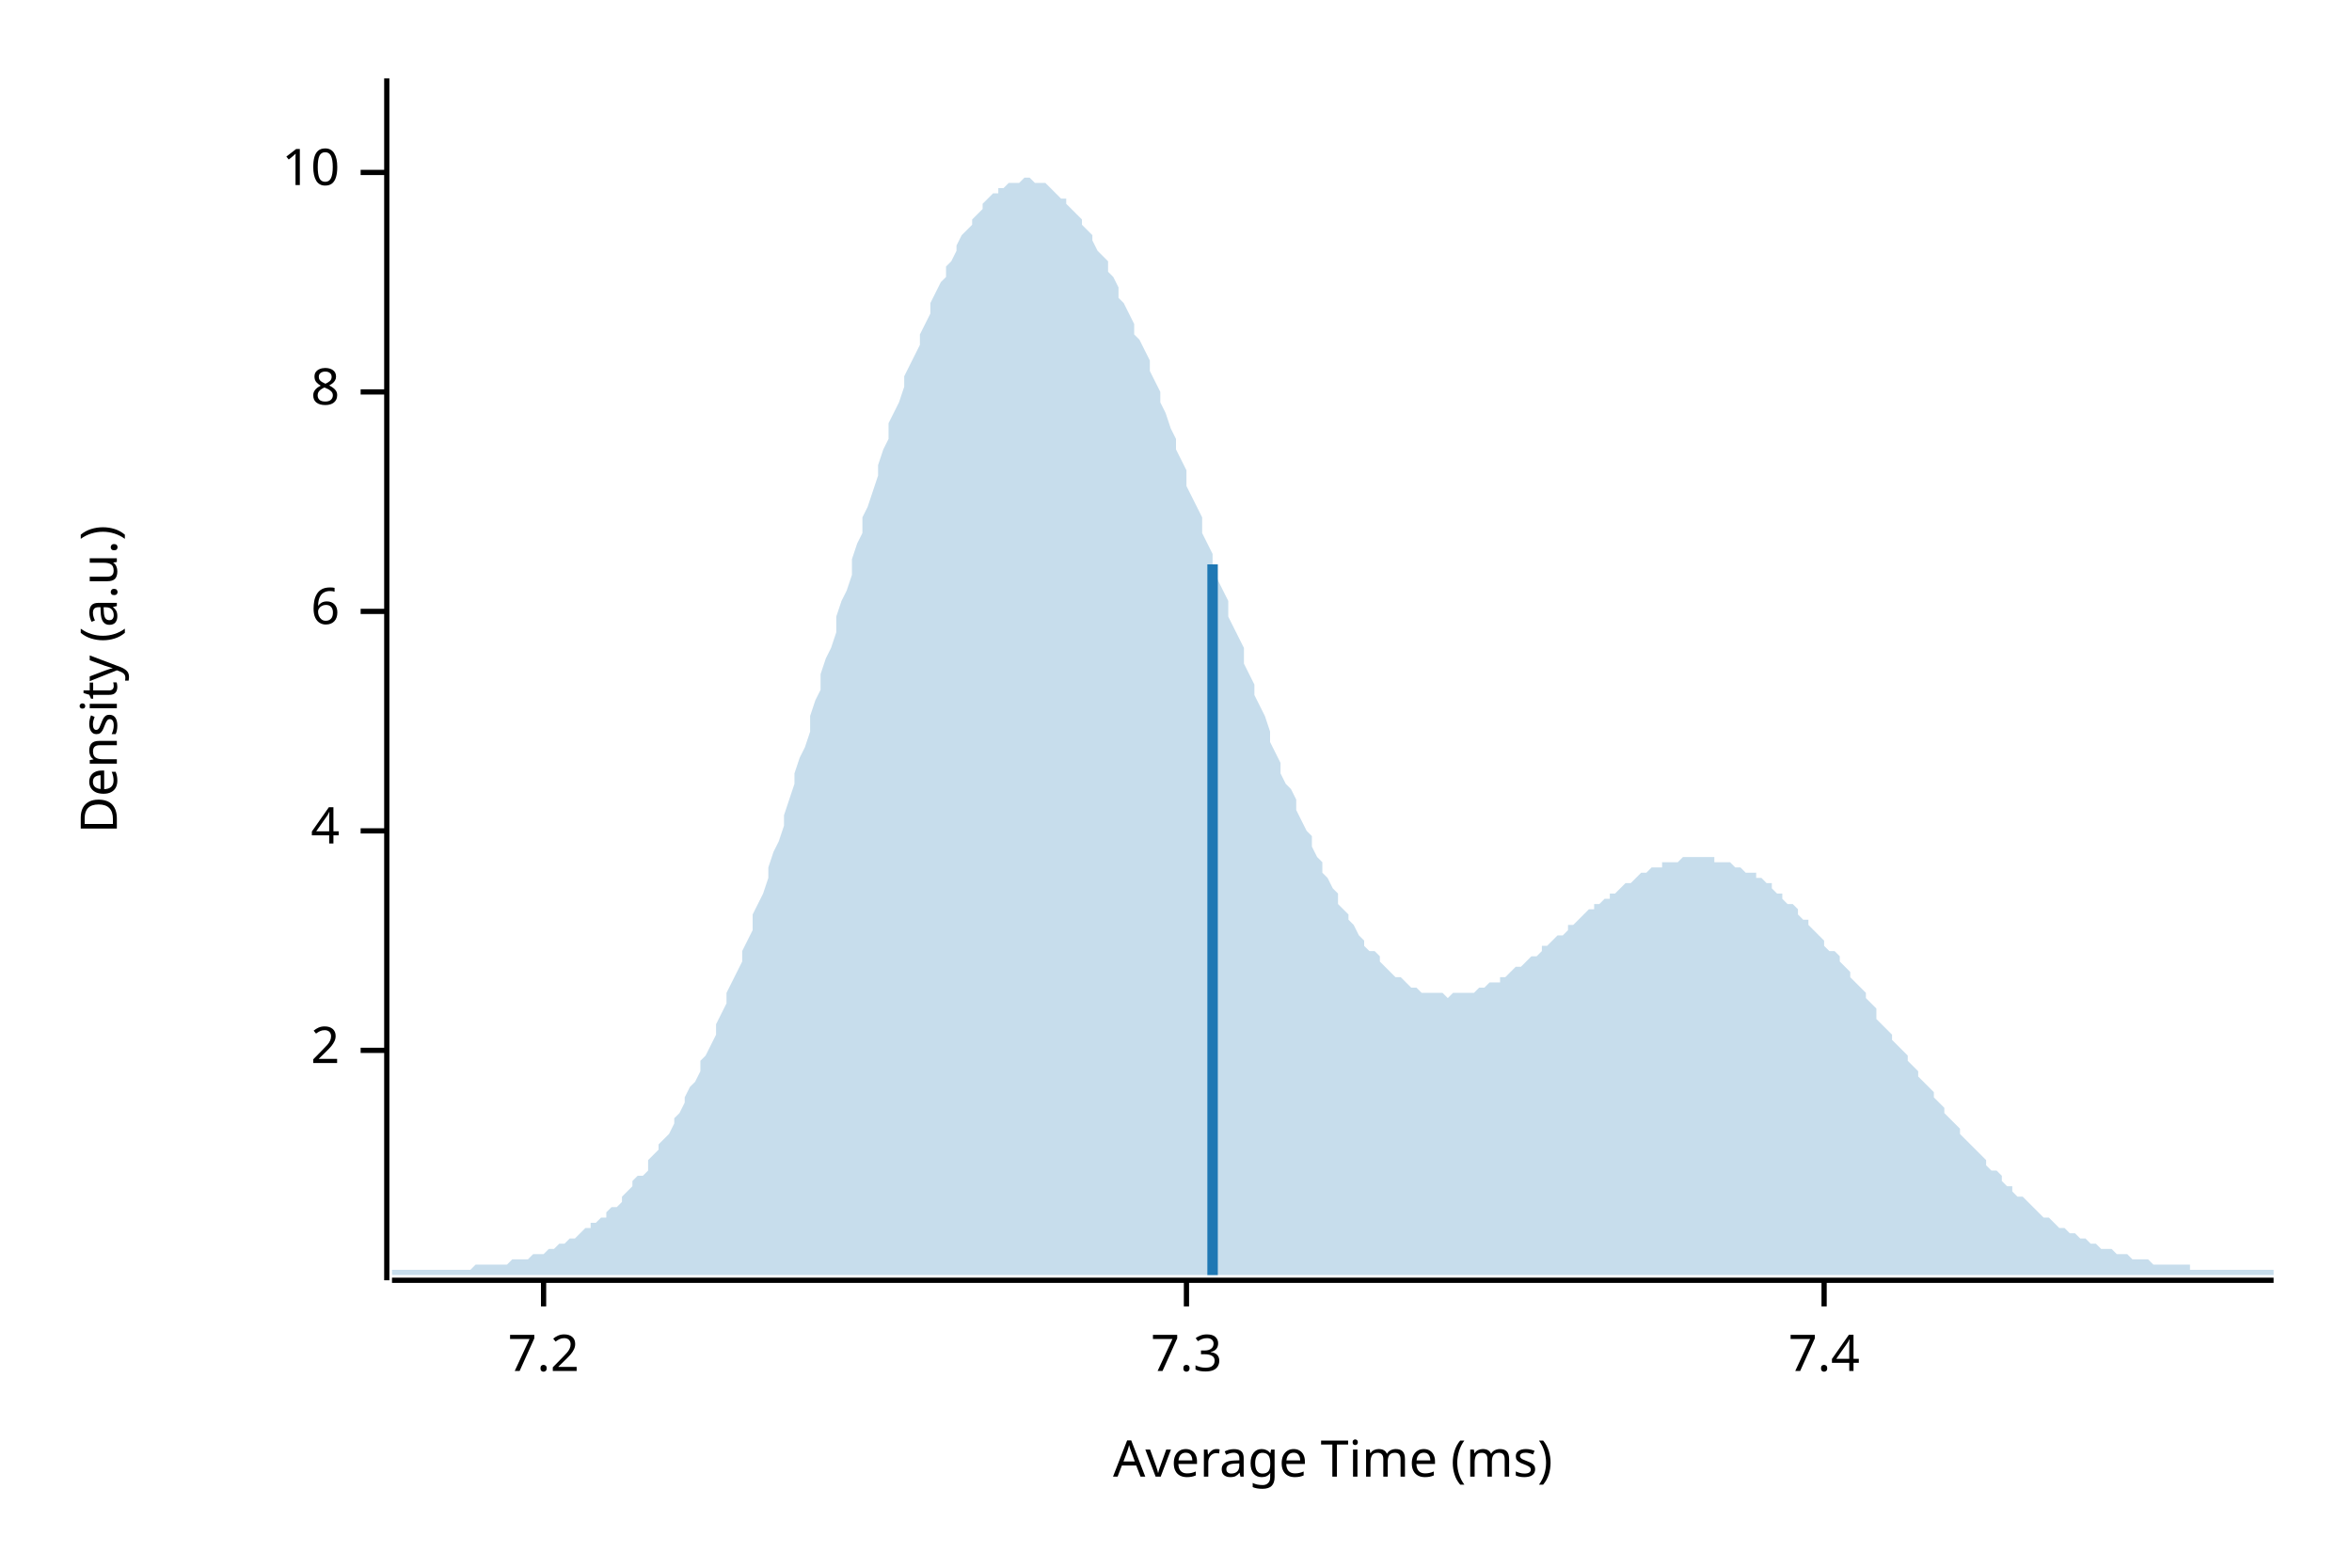
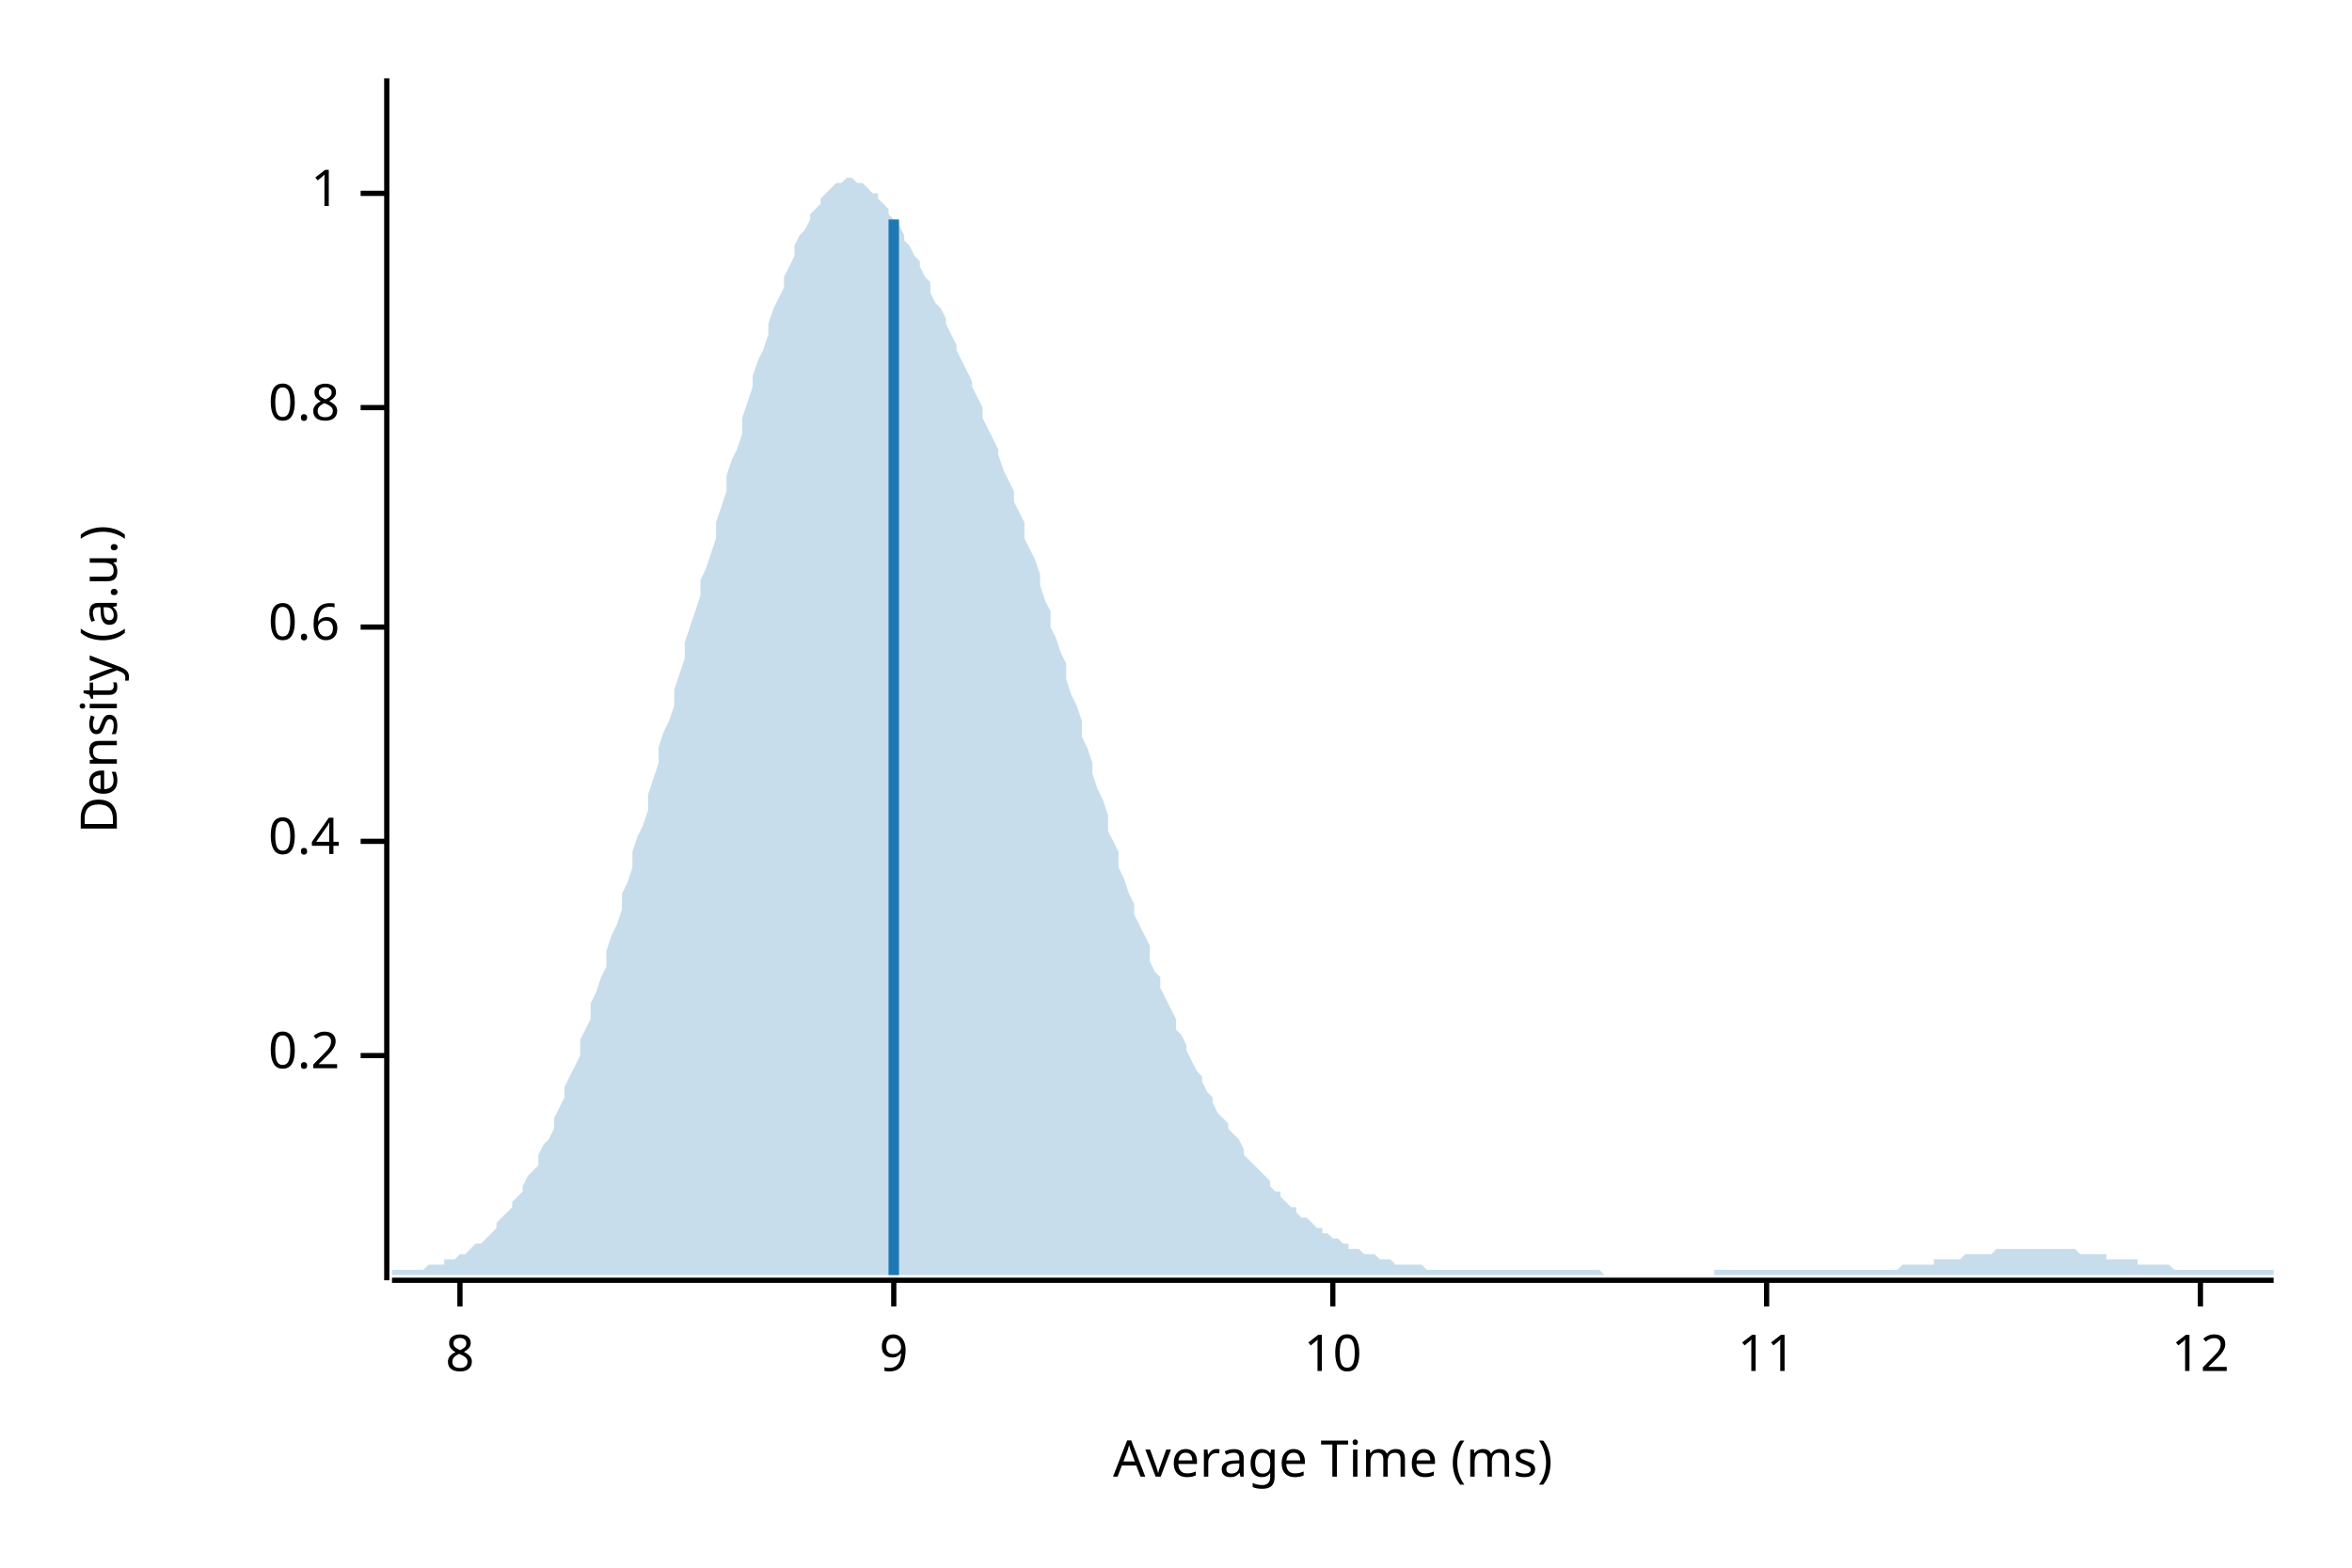
<svg xmlns="http://www.w3.org/2000/svg" width="450" height="300" viewBox="0 0 450 300">
  <text x="15" y="130" dy="0.76em" text-anchor="middle" font-family="sans-serif" font-size="9.677" opacity="1" fill="#000000" transform="rotate(270, 15, 130)">
Density (a.u.)
</text>
  <text x="255" y="285" dy="-0.5ex" text-anchor="middle" font-family="sans-serif" font-size="9.677" opacity="1" fill="#000000">
Average Time (ms)
</text>
  <polyline fill="none" opacity="1" stroke="#000000" stroke-width="1" points="74,15 74,245 " />
-   <text x="65" y="201" dy="0.5ex" text-anchor="end" font-family="sans-serif" font-size="9.677" opacity="1" fill="#000000">
- 2
+   <text x="65" y="202" dy="0.5ex" text-anchor="end" font-family="sans-serif" font-size="9.677" opacity="1" fill="#000000">
+ 0.2
</text>
-   <polyline fill="none" opacity="1" stroke="#000000" stroke-width="1" points="69,201 74,201 " />
-   <text x="65" y="159" dy="0.5ex" text-anchor="end" font-family="sans-serif" font-size="9.677" opacity="1" fill="#000000">
- 4
+   <polyline fill="none" opacity="1" stroke="#000000" stroke-width="1" points="69,202 74,202 " />
+   <text x="65" y="161" dy="0.5ex" text-anchor="end" font-family="sans-serif" font-size="9.677" opacity="1" fill="#000000">
+ 0.4
</text>
-   <polyline fill="none" opacity="1" stroke="#000000" stroke-width="1" points="69,159 74,159 " />
-   <text x="65" y="117" dy="0.5ex" text-anchor="end" font-family="sans-serif" font-size="9.677" opacity="1" fill="#000000">
- 6
+   <polyline fill="none" opacity="1" stroke="#000000" stroke-width="1" points="69,161 74,161 " />
+   <text x="65" y="120" dy="0.5ex" text-anchor="end" font-family="sans-serif" font-size="9.677" opacity="1" fill="#000000">
+ 0.6
</text>
-   <polyline fill="none" opacity="1" stroke="#000000" stroke-width="1" points="69,117 74,117 " />
-   <text x="65" y="75" dy="0.5ex" text-anchor="end" font-family="sans-serif" font-size="9.677" opacity="1" fill="#000000">
+   <polyline fill="none" opacity="1" stroke="#000000" stroke-width="1" points="69,120 74,120 " />
+   <text x="65" y="78" dy="0.5ex" text-anchor="end" font-family="sans-serif" font-size="9.677" opacity="1" fill="#000000">
+ 0.8
+ </text>
+   <polyline fill="none" opacity="1" stroke="#000000" stroke-width="1" points="69,78 74,78 " />
+   <text x="65" y="37" dy="0.5ex" text-anchor="end" font-family="sans-serif" font-size="9.677" opacity="1" fill="#000000">
+ 1
+ </text>
+   <polyline fill="none" opacity="1" stroke="#000000" stroke-width="1" points="69,37 74,37 " />
+   <polyline fill="none" opacity="1" stroke="#000000" stroke-width="1" points="75,245 435,245 " />
+   <text x="88" y="255" dy="0.76em" text-anchor="middle" font-family="sans-serif" font-size="9.677" opacity="1" fill="#000000">
8
</text>
-   <polyline fill="none" opacity="1" stroke="#000000" stroke-width="1" points="69,75 74,75 " />
-   <text x="65" y="33" dy="0.5ex" text-anchor="end" font-family="sans-serif" font-size="9.677" opacity="1" fill="#000000">
+   <polyline fill="none" opacity="1" stroke="#000000" stroke-width="1" points="88,245 88,250 " />
+   <text x="171" y="255" dy="0.76em" text-anchor="middle" font-family="sans-serif" font-size="9.677" opacity="1" fill="#000000">
+ 9
+ </text>
+   <polyline fill="none" opacity="1" stroke="#000000" stroke-width="1" points="171,245 171,250 " />
+   <text x="255" y="255" dy="0.76em" text-anchor="middle" font-family="sans-serif" font-size="9.677" opacity="1" fill="#000000">
10
</text>
-   <polyline fill="none" opacity="1" stroke="#000000" stroke-width="1" points="69,33 74,33 " />
-   <polyline fill="none" opacity="1" stroke="#000000" stroke-width="1" points="75,245 435,245 " />
-   <text x="104" y="255" dy="0.76em" text-anchor="middle" font-family="sans-serif" font-size="9.677" opacity="1" fill="#000000">
- 7.2
+   <polyline fill="none" opacity="1" stroke="#000000" stroke-width="1" points="255,245 255,250 " />
+   <text x="338" y="255" dy="0.76em" text-anchor="middle" font-family="sans-serif" font-size="9.677" opacity="1" fill="#000000">
+ 11
</text>
-   <polyline fill="none" opacity="1" stroke="#000000" stroke-width="1" points="104,245 104,250 " />
-   <text x="227" y="255" dy="0.76em" text-anchor="middle" font-family="sans-serif" font-size="9.677" opacity="1" fill="#000000">
- 7.3
+   <polyline fill="none" opacity="1" stroke="#000000" stroke-width="1" points="338,245 338,250 " />
+   <text x="421" y="255" dy="0.76em" text-anchor="middle" font-family="sans-serif" font-size="9.677" opacity="1" fill="#000000">
+ 12
</text>
-   <polyline fill="none" opacity="1" stroke="#000000" stroke-width="1" points="227,245 227,250 " />
-   <text x="349" y="255" dy="0.76em" text-anchor="middle" font-family="sans-serif" font-size="9.677" opacity="1" fill="#000000">
- 7.4
- </text>
-   <polyline fill="none" opacity="1" stroke="#000000" stroke-width="1" points="349,245 349,250 " />
-   <polygon opacity="0.25" fill="#1F78B4" points="75,243 75,243 76,243 77,243 77,243 78,243 79,243 80,243 80,243 81,243 82,243 82,243 83,243 84,243 85,243 85,243 86,243 87,243 87,243 88,243 89,243 90,243 90,243 91,242 92,242 93,242 93,242 94,242 95,242 95,242 96,242 97,242 98,241 98,241 99,241 100,241 100,241 101,241 102,240 103,240 103,240 104,240 105,239 106,239 106,239 107,238 108,238 108,238 109,237 110,237 111,236 111,236 112,235 113,235 113,234 114,234 115,233 116,233 116,232 117,231 118,231 119,230 119,229 120,228 121,227 121,226 122,225 123,225 124,224 124,222 125,221 126,220 126,219 127,218 128,217 129,215 129,214 130,213 131,211 131,210 132,208 133,207 134,205 134,203 135,202 136,200 137,198 137,196 138,194 139,192 139,190 140,188 141,186 142,184 142,182 143,180 144,178 144,175 145,173 146,171 147,168 147,166 148,163 149,161 150,158 150,156 151,153 152,150 152,148 153,145 154,143 155,140 155,137 156,134 157,132 157,129 158,126 159,124 160,121 160,118 161,115 162,113 163,110 163,107 164,104 165,102 165,99 166,97 167,94 168,91 168,89 169,86 170,84 170,81 171,79 172,77 173,74 173,72 174,70 175,68 176,66 176,64 177,62 178,60 178,58 179,56 180,54 181,53 181,51 182,50 183,48 183,47 184,45 185,44 186,43 186,42 187,41 188,40 188,39 189,38 190,37 191,37 191,36 192,36 193,35 194,35 194,35 195,35 196,34 196,34 197,34 198,35 199,35 199,35 200,35 201,36 201,36 202,37 203,38 204,38 204,39 205,40 206,41 207,42 207,43 208,44 209,45 209,46 210,48 211,49 212,50 212,52 213,53 214,55 214,57 215,58 216,60 217,62 217,64 218,65 219,67 220,69 220,71 221,73 222,75 222,77 223,79 224,82 225,84 225,86 226,88 227,90 227,93 228,95 229,97 230,99 230,102 231,104 232,106 232,108 233,111 234,113 235,115 235,118 236,120 237,122 238,124 238,127 239,129 240,131 240,133 241,135 242,137 243,140 243,142 244,144 245,146 245,148 246,150 247,151 248,153 248,155 249,157 250,159 251,160 251,162 252,164 253,165 253,167 254,168 255,170 256,171 256,173 257,174 258,175 258,176 259,177 260,179 261,180 261,181 262,182 263,182 264,183 264,184 265,185 266,186 266,186 267,187 268,187 269,188 269,188 270,189 271,189 271,189 272,190 273,190 274,190 274,190 275,190 276,190 277,191 277,191 278,190 279,190 279,190 280,190 281,190 282,190 282,190 283,189 284,189 284,189 285,188 286,188 287,188 287,187 288,187 289,186 289,186 290,185 291,185 292,184 292,184 293,183 294,183 295,182 295,181 296,181 297,180 297,180 298,179 299,179 300,178 300,177 301,177 302,176 302,176 303,175 304,174 305,174 305,173 306,173 307,172 308,172 308,171 309,171 310,170 310,170 311,169 312,169 313,168 313,168 314,167 315,167 315,167 316,166 317,166 318,166 318,165 319,165 320,165 321,165 321,165 322,164 323,164 323,164 324,164 325,164 326,164 326,164 327,164 328,164 328,165 329,165 330,165 331,165 331,165 332,166 333,166 333,166 334,167 335,167 336,167 336,168 337,168 338,169 339,169 339,170 340,171 341,171 341,172 342,173 343,173 344,174 344,175 345,176 346,176 346,177 347,178 348,179 349,180 349,181 350,182 351,182 352,183 352,184 353,185 354,186 354,187 355,188 356,189 357,190 357,191 358,192 359,193 359,195 360,196 361,197 362,198 362,199 363,200 364,201 365,202 365,203 366,204 367,205 367,206 368,207 369,208 370,209 370,210 371,211 372,212 372,213 373,214 374,215 375,216 375,217 376,218 377,219 378,220 378,220 379,221 380,222 380,223 381,224 382,224 383,225 383,226 384,227 385,227 385,228 386,229 387,229 388,230 388,230 389,231 390,232 390,232 391,233 392,233 393,234 393,234 394,235 395,235 396,236 396,236 397,236 398,237 398,237 399,237 400,238 401,238 401,238 402,239 403,239 403,239 404,239 405,240 406,240 406,240 407,240 408,241 409,241 409,241 410,241 411,241 411,241 412,242 413,242 414,242 414,242 415,242 416,242 416,242 417,242 418,242 419,242 419,243 420,243 421,243 422,243 422,243 423,243 424,243 424,243 425,243 426,243 427,243 427,243 428,243 429,243 429,243 430,243 431,243 432,243 432,243 433,243 434,243 435,243 435,244 75,244 " />
-   <polyline fill="none" opacity="1" stroke="#1F78B4" stroke-width="2" points="232,244 232,108 " />
+   <polyline fill="none" opacity="1" stroke="#000000" stroke-width="1" points="421,245 421,250 " />
+   <polygon opacity="0.25" fill="#1F78B4" points="75,243 75,243 76,243 77,243 77,243 78,243 79,243 80,243 80,243 81,243 82,242 82,242 83,242 84,242 85,242 85,241 86,241 87,241 87,241 88,240 89,240 90,239 90,239 91,238 92,238 93,237 93,237 94,236 95,235 95,234 96,233 97,232 98,231 98,230 99,229 100,228 100,227 101,225 102,224 103,223 103,221 104,219 105,218 106,216 106,214 107,212 108,210 108,208 109,206 110,204 111,202 111,199 112,197 113,195 113,192 114,190 115,187 116,185 116,182 117,179 118,177 119,174 119,171 120,169 121,166 121,163 122,160 123,158 124,155 124,152 125,149 126,146 126,143 127,140 128,138 129,135 129,132 130,129 131,126 131,123 132,120 133,117 134,114 134,111 135,109 136,106 137,103 137,100 138,97 139,94 139,91 140,88 141,86 142,83 142,80 143,77 144,74 144,72 145,69 146,67 147,64 147,62 148,59 149,57 150,55 150,53 151,51 152,49 152,47 153,45 154,44 155,42 155,41 156,40 157,39 157,38 158,37 159,36 160,35 160,35 161,35 162,34 163,34 163,34 164,35 165,35 165,35 166,36 167,37 168,37 168,38 169,39 170,40 170,41 171,42 172,43 173,45 173,46 174,47 175,49 176,50 176,51 177,53 178,54 178,56 179,58 180,59 181,61 181,62 182,64 183,66 183,67 184,69 185,71 186,73 186,74 187,76 188,78 188,80 189,82 190,84 191,86 191,87 192,90 193,92 194,94 194,96 195,98 196,100 196,103 197,105 198,107 199,110 199,112 200,115 201,117 201,120 202,122 203,125 204,127 204,130 205,133 206,135 207,138 207,141 208,143 209,146 209,148 210,151 211,153 212,156 212,159 213,161 214,163 214,166 215,168 216,171 217,173 217,175 218,177 219,179 220,181 220,184 221,186 222,187 222,189 223,191 224,193 225,195 225,197 226,198 227,200 227,201 228,203 229,205 230,206 230,207 231,209 232,210 232,211 233,213 234,214 235,215 235,216 236,217 237,218 238,220 238,221 239,222 240,223 240,223 241,224 242,225 243,226 243,227 244,228 245,228 245,229 246,230 247,231 248,231 248,232 249,233 250,233 251,234 251,234 252,235 253,235 253,236 254,236 255,237 256,237 256,237 257,238 258,238 258,239 259,239 260,239 261,240 261,240 262,240 263,240 264,241 264,241 265,241 266,241 266,241 267,242 268,242 269,242 269,242 270,242 271,242 271,242 272,242 273,243 274,243 274,243 275,243 276,243 277,243 277,243 278,243 279,243 279,243 280,243 281,243 282,243 282,243 283,243 284,243 284,243 285,243 286,243 287,243 287,243 288,243 289,243 289,243 290,243 291,243 292,243 292,243 293,243 294,243 295,243 295,243 296,243 297,243 297,243 298,243 299,243 300,243 300,243 301,243 302,243 302,243 303,243 304,243 305,243 305,243 306,243 307,244 308,244 308,244 309,244 310,244 310,244 311,244 312,244 313,244 313,244 314,244 315,244 315,244 316,244 317,244 318,244 318,244 319,244 320,244 321,244 321,244 322,244 323,244 323,244 324,244 325,244 326,244 326,244 327,244 328,244 328,243 329,243 330,243 331,243 331,243 332,243 333,243 333,243 334,243 335,243 336,243 336,243 337,243 338,243 339,243 339,243 340,243 341,243 341,243 342,243 343,243 344,243 344,243 345,243 346,243 346,243 347,243 348,243 349,243 349,243 350,243 351,243 352,243 352,243 353,243 354,243 354,243 355,243 356,243 357,243 357,243 358,243 359,243 359,243 360,243 361,243 362,243 362,243 363,243 364,242 365,242 365,242 366,242 367,242 367,242 368,242 369,242 370,242 370,241 371,241 372,241 372,241 373,241 374,241 375,241 375,241 376,240 377,240 378,240 378,240 379,240 380,240 380,240 381,240 382,239 383,239 383,239 384,239 385,239 385,239 386,239 387,239 388,239 388,239 389,239 390,239 390,239 391,239 392,239 393,239 393,239 394,239 395,239 396,239 396,239 397,239 398,240 398,240 399,240 400,240 401,240 401,240 402,240 403,240 403,241 404,241 405,241 406,241 406,241 407,241 408,241 409,241 409,242 410,242 411,242 411,242 412,242 413,242 414,242 414,242 415,242 416,243 416,243 417,243 418,243 419,243 419,243 420,243 421,243 422,243 422,243 423,243 424,243 424,243 425,243 426,243 427,243 427,243 428,243 429,243 429,243 430,243 431,243 432,243 432,243 433,243 434,243 435,243 435,244 75,244 " />
+   <polyline fill="none" opacity="1" stroke="#1F78B4" stroke-width="2" points="171,244 171,42 " />
</svg>
